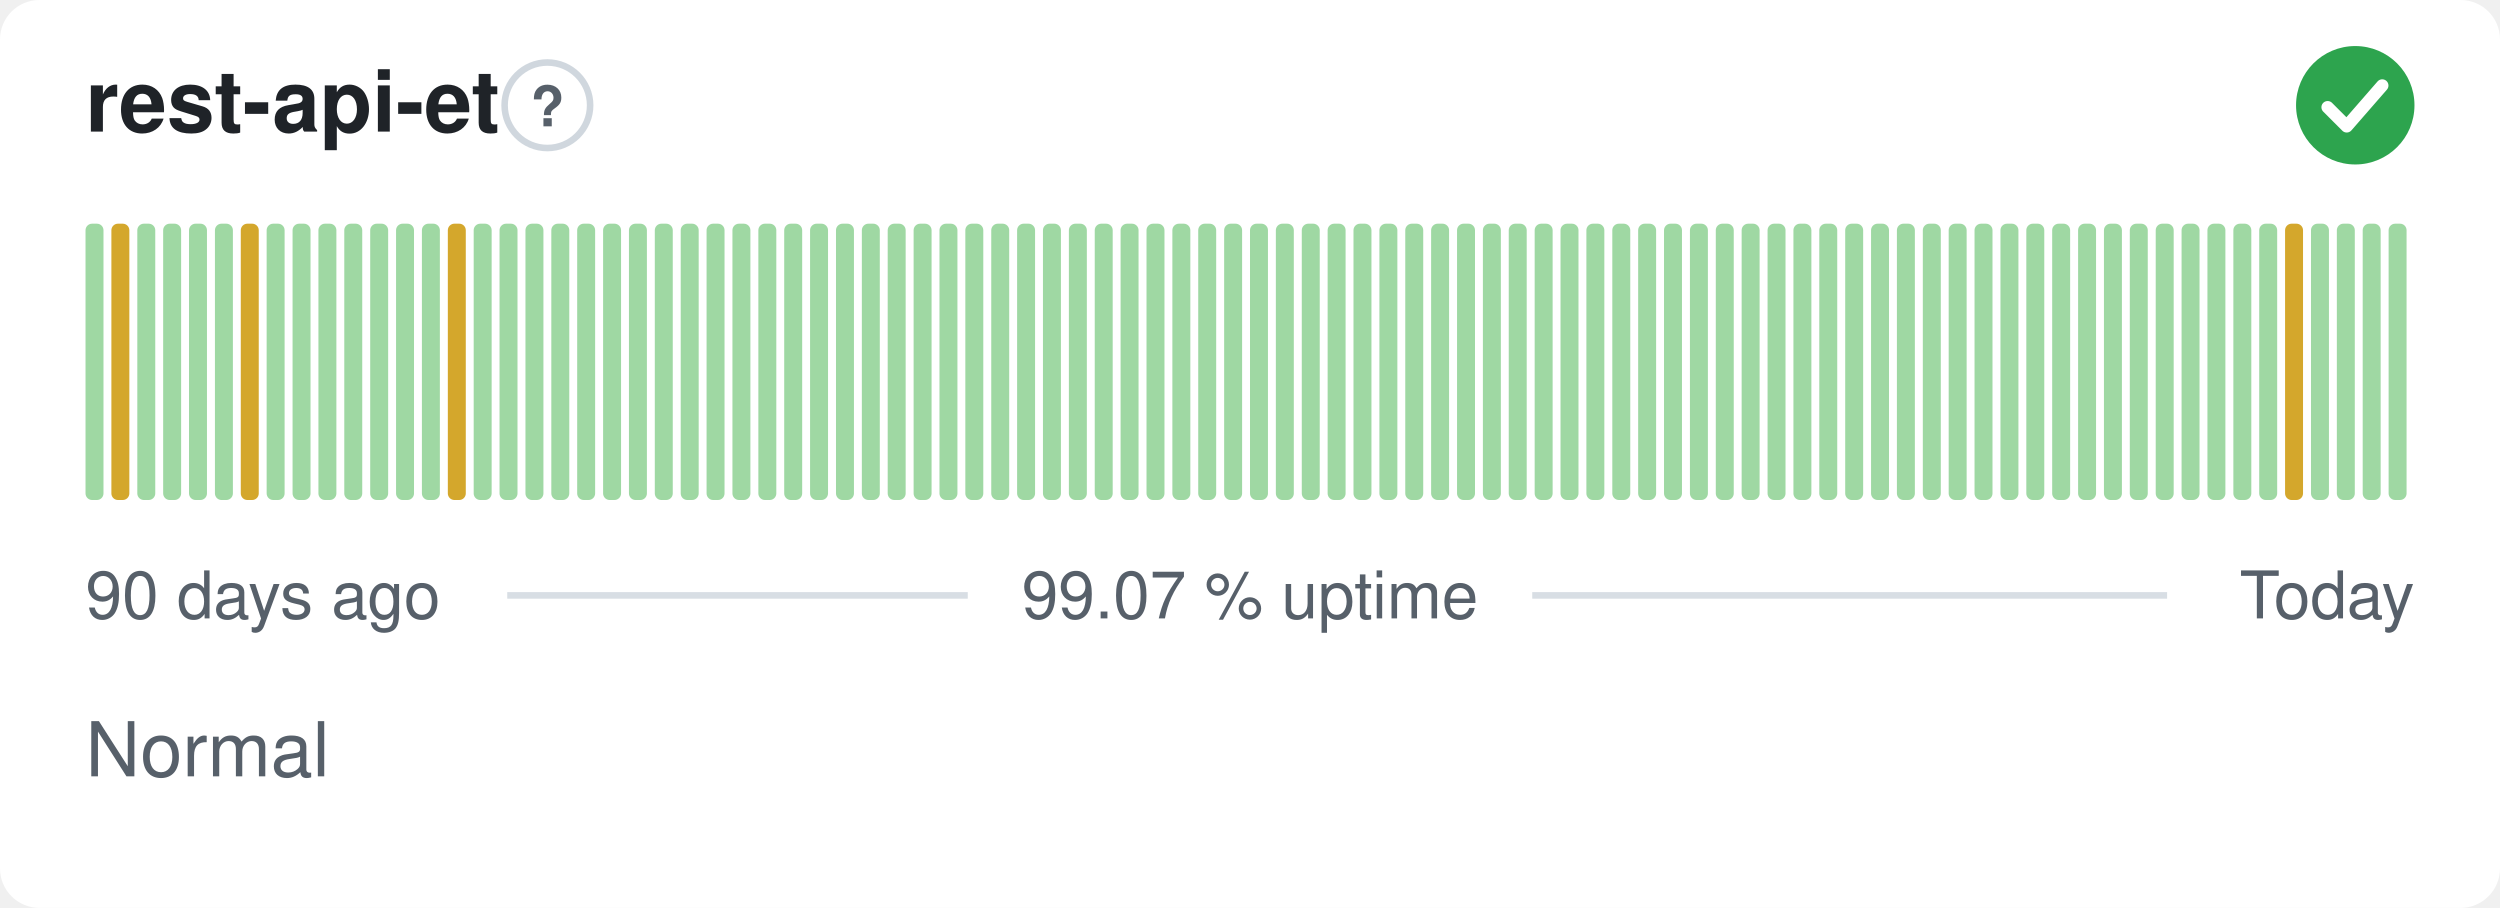
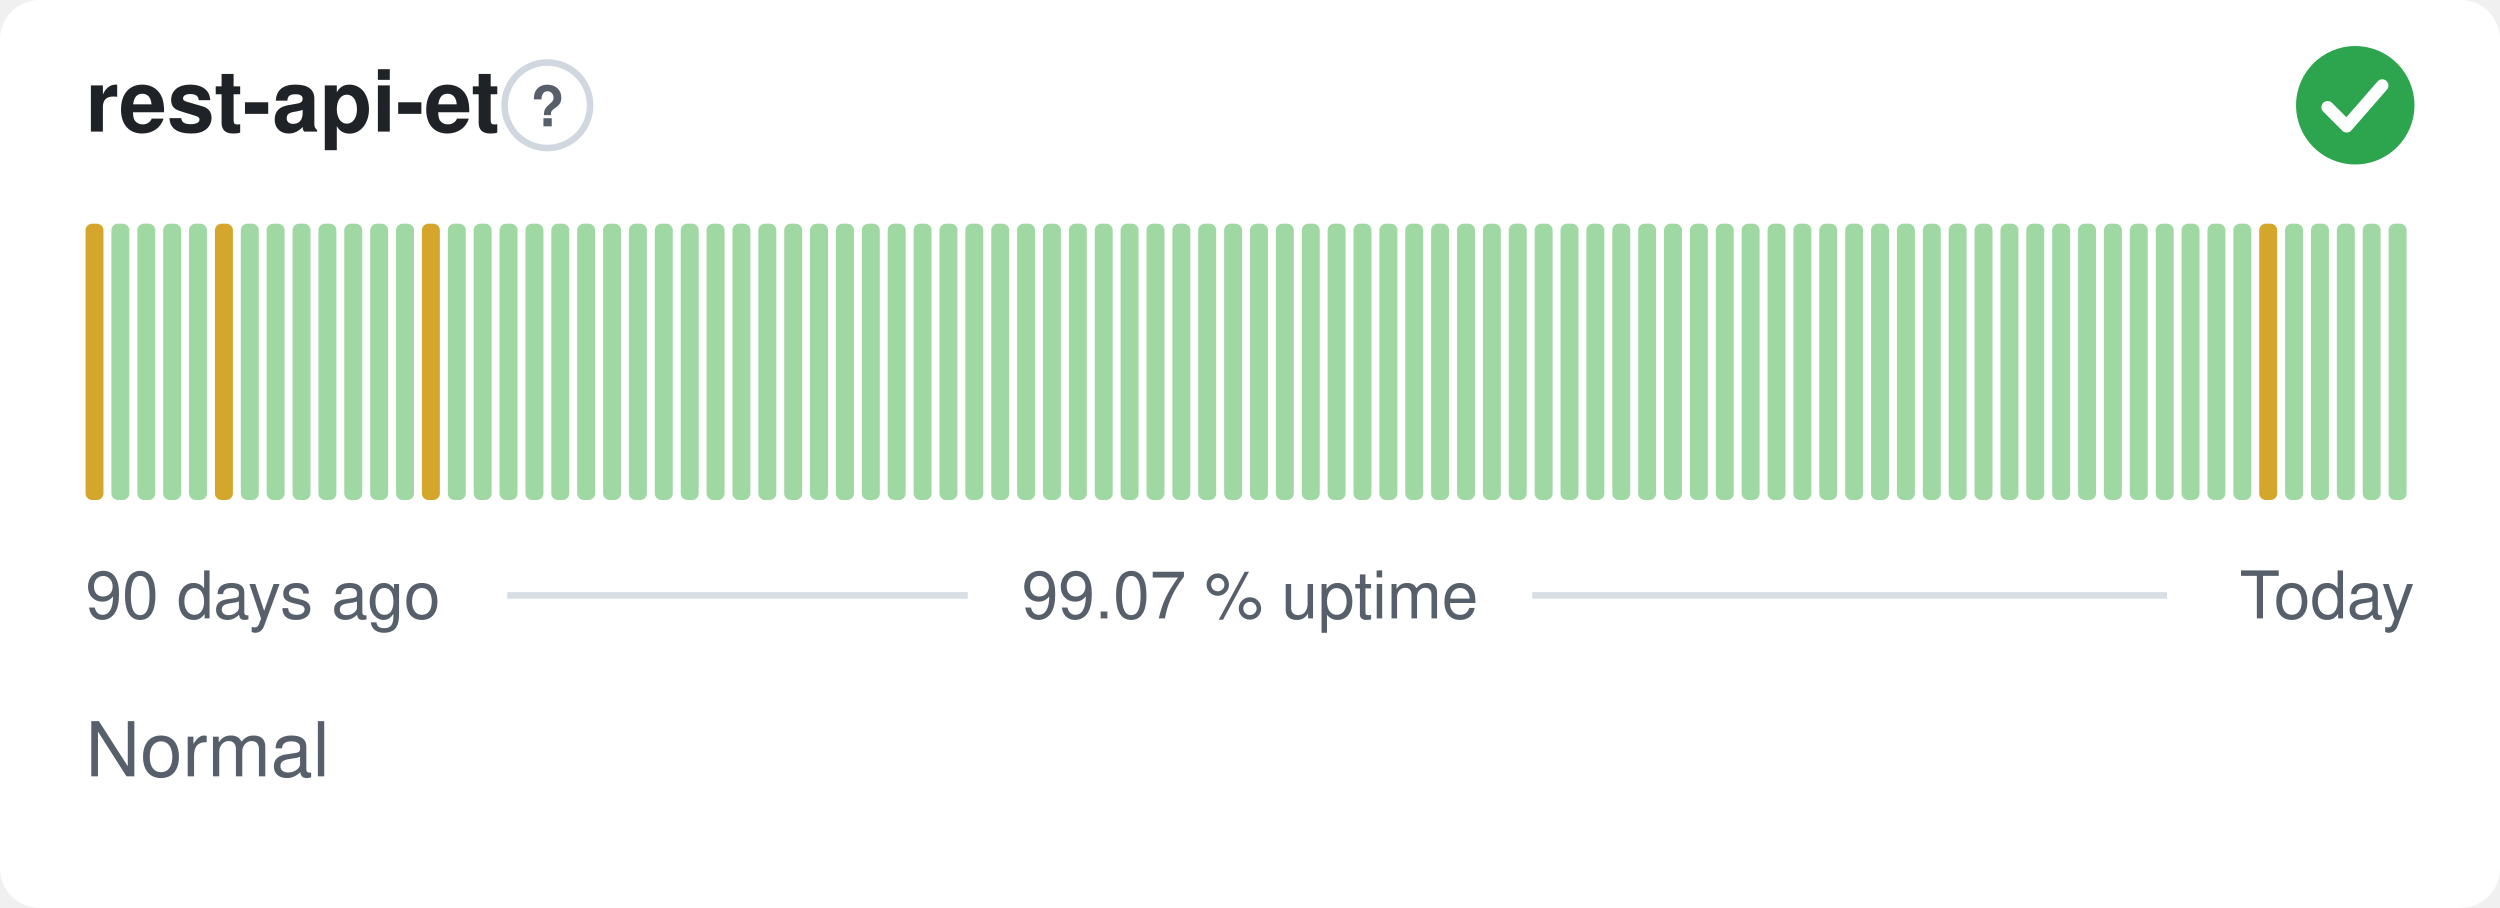
<svg xmlns="http://www.w3.org/2000/svg" width="380" height="138" viewBox="0 0 380 138" role="img" aria-label="rest-api-et: Normal, 99.07 % uptime over the last 90 days" font-family="-apple-system,BlinkMacSystemFont,'Segoe UI',Helvetica,Arial,sans-serif">
  <style>
    @media (prefers-color-scheme: dark) {
      .bg { fill: #0d1117 }
      .title { fill: #e6edf3 }
      .muted { fill: #8b949e }
      .hint { stroke: #30363d }
      .rule { stroke: #30363d }
      .nodata { fill: #21262d }
    }
  </style>
  <rect class="bg" width="380" height="138" rx="6" fill="#ffffff" />
  <text class="title" x="13" y="20" font-size="13" font-weight="600" fill="#1f2328">rest-api-et</text>
  <circle class="hint" cx="83.2" cy="16" r="6.5" fill="none" stroke="#d0d7de" stroke-width="1" />
  <text class="muted" x="83.2" y="19.2" text-anchor="middle" font-size="8.5" font-weight="700" fill="#57606a">?</text>
  <circle cx="358" cy="16" r="9" fill="#2da44e" />
  <path d="M353.80 16.30l2.90 2.90 5.40 -6.20" fill="none" stroke="#fff" stroke-width="1.89" stroke-linecap="round" stroke-linejoin="round" />
-   <rect x="13.00" y="34.00" width="2.73" height="42.00" rx="1" fill="#9fd8a3" />
-   <rect x="16.93" y="34.00" width="2.73" height="42.00" rx="1" fill="#d4a72c" />
+   <rect x="13.00" y="34.00" width="2.73" height="42.00" rx="1" fill="#d4a72c" />
+   <rect x="16.93" y="34.00" width="2.73" height="42.00" rx="1" fill="#9fd8a3" />
  <rect x="20.87" y="34.00" width="2.73" height="42.00" rx="1" fill="#9fd8a3" />
  <rect x="24.80" y="34.00" width="2.73" height="42.00" rx="1" fill="#9fd8a3" />
  <rect x="28.73" y="34.00" width="2.73" height="42.00" rx="1" fill="#9fd8a3" />
-   <rect x="32.67" y="34.00" width="2.73" height="42.00" rx="1" fill="#9fd8a3" />
-   <rect x="36.60" y="34.00" width="2.73" height="42.00" rx="1" fill="#d4a72c" />
+   <rect x="32.67" y="34.00" width="2.73" height="42.00" rx="1" fill="#d4a72c" />
+   <rect x="36.60" y="34.00" width="2.73" height="42.00" rx="1" fill="#9fd8a3" />
  <rect x="40.53" y="34.00" width="2.73" height="42.00" rx="1" fill="#9fd8a3" />
  <rect x="44.47" y="34.00" width="2.73" height="42.00" rx="1" fill="#9fd8a3" />
  <rect x="48.40" y="34.00" width="2.73" height="42.00" rx="1" fill="#9fd8a3" />
  <rect x="52.33" y="34.00" width="2.73" height="42.00" rx="1" fill="#9fd8a3" />
  <rect x="56.27" y="34.00" width="2.73" height="42.00" rx="1" fill="#9fd8a3" />
  <rect x="60.20" y="34.00" width="2.73" height="42.00" rx="1" fill="#9fd8a3" />
-   <rect x="64.13" y="34.00" width="2.73" height="42.00" rx="1" fill="#9fd8a3" />
-   <rect x="68.07" y="34.00" width="2.73" height="42.00" rx="1" fill="#d4a72c" />
+   <rect x="64.13" y="34.00" width="2.73" height="42.00" rx="1" fill="#d4a72c" />
+   <rect x="68.07" y="34.00" width="2.73" height="42.00" rx="1" fill="#9fd8a3" />
  <rect x="72.00" y="34.00" width="2.73" height="42.00" rx="1" fill="#9fd8a3" />
  <rect x="75.93" y="34.00" width="2.73" height="42.00" rx="1" fill="#9fd8a3" />
  <rect x="79.87" y="34.00" width="2.73" height="42.00" rx="1" fill="#9fd8a3" />
  <rect x="83.80" y="34.00" width="2.73" height="42.00" rx="1" fill="#9fd8a3" />
  <rect x="87.73" y="34.00" width="2.73" height="42.00" rx="1" fill="#9fd8a3" />
  <rect x="91.67" y="34.00" width="2.73" height="42.00" rx="1" fill="#9fd8a3" />
  <rect x="95.60" y="34.00" width="2.73" height="42.00" rx="1" fill="#9fd8a3" />
  <rect x="99.53" y="34.00" width="2.73" height="42.00" rx="1" fill="#9fd8a3" />
  <rect x="103.47" y="34.00" width="2.73" height="42.00" rx="1" fill="#9fd8a3" />
  <rect x="107.40" y="34.00" width="2.73" height="42.00" rx="1" fill="#9fd8a3" />
  <rect x="111.33" y="34.00" width="2.73" height="42.00" rx="1" fill="#9fd8a3" />
  <rect x="115.27" y="34.00" width="2.73" height="42.00" rx="1" fill="#9fd8a3" />
  <rect x="119.20" y="34.00" width="2.73" height="42.00" rx="1" fill="#9fd8a3" />
  <rect x="123.13" y="34.00" width="2.73" height="42.00" rx="1" fill="#9fd8a3" />
  <rect x="127.07" y="34.00" width="2.73" height="42.00" rx="1" fill="#9fd8a3" />
  <rect x="131.00" y="34.00" width="2.73" height="42.00" rx="1" fill="#9fd8a3" />
  <rect x="134.93" y="34.00" width="2.73" height="42.00" rx="1" fill="#9fd8a3" />
  <rect x="138.87" y="34.00" width="2.73" height="42.00" rx="1" fill="#9fd8a3" />
  <rect x="142.80" y="34.00" width="2.73" height="42.00" rx="1" fill="#9fd8a3" />
  <rect x="146.73" y="34.00" width="2.73" height="42.00" rx="1" fill="#9fd8a3" />
  <rect x="150.67" y="34.00" width="2.73" height="42.00" rx="1" fill="#9fd8a3" />
  <rect x="154.60" y="34.00" width="2.73" height="42.00" rx="1" fill="#9fd8a3" />
  <rect x="158.53" y="34.00" width="2.73" height="42.00" rx="1" fill="#9fd8a3" />
  <rect x="162.47" y="34.00" width="2.73" height="42.00" rx="1" fill="#9fd8a3" />
  <rect x="166.40" y="34.00" width="2.73" height="42.00" rx="1" fill="#9fd8a3" />
  <rect x="170.33" y="34.00" width="2.73" height="42.00" rx="1" fill="#9fd8a3" />
  <rect x="174.27" y="34.00" width="2.73" height="42.00" rx="1" fill="#9fd8a3" />
  <rect x="178.20" y="34.00" width="2.73" height="42.00" rx="1" fill="#9fd8a3" />
  <rect x="182.13" y="34.00" width="2.73" height="42.00" rx="1" fill="#9fd8a3" />
  <rect x="186.07" y="34.00" width="2.73" height="42.00" rx="1" fill="#9fd8a3" />
  <rect x="190.00" y="34.00" width="2.73" height="42.00" rx="1" fill="#9fd8a3" />
  <rect x="193.93" y="34.00" width="2.73" height="42.00" rx="1" fill="#9fd8a3" />
  <rect x="197.87" y="34.00" width="2.73" height="42.00" rx="1" fill="#9fd8a3" />
  <rect x="201.80" y="34.00" width="2.73" height="42.00" rx="1" fill="#9fd8a3" />
  <rect x="205.73" y="34.00" width="2.73" height="42.00" rx="1" fill="#9fd8a3" />
  <rect x="209.67" y="34.00" width="2.73" height="42.00" rx="1" fill="#9fd8a3" />
  <rect x="213.60" y="34.00" width="2.73" height="42.00" rx="1" fill="#9fd8a3" />
  <rect x="217.53" y="34.00" width="2.73" height="42.00" rx="1" fill="#9fd8a3" />
  <rect x="221.47" y="34.00" width="2.73" height="42.00" rx="1" fill="#9fd8a3" />
  <rect x="225.40" y="34.00" width="2.73" height="42.00" rx="1" fill="#9fd8a3" />
  <rect x="229.33" y="34.00" width="2.73" height="42.00" rx="1" fill="#9fd8a3" />
  <rect x="233.27" y="34.00" width="2.73" height="42.00" rx="1" fill="#9fd8a3" />
  <rect x="237.20" y="34.00" width="2.73" height="42.00" rx="1" fill="#9fd8a3" />
  <rect x="241.13" y="34.00" width="2.73" height="42.00" rx="1" fill="#9fd8a3" />
  <rect x="245.07" y="34.00" width="2.73" height="42.00" rx="1" fill="#9fd8a3" />
  <rect x="249.00" y="34.00" width="2.73" height="42.00" rx="1" fill="#9fd8a3" />
  <rect x="252.93" y="34.00" width="2.73" height="42.00" rx="1" fill="#9fd8a3" />
  <rect x="256.87" y="34.00" width="2.73" height="42.00" rx="1" fill="#9fd8a3" />
  <rect x="260.80" y="34.00" width="2.73" height="42.00" rx="1" fill="#9fd8a3" />
  <rect x="264.73" y="34.00" width="2.73" height="42.00" rx="1" fill="#9fd8a3" />
  <rect x="268.67" y="34.00" width="2.73" height="42.00" rx="1" fill="#9fd8a3" />
  <rect x="272.60" y="34.00" width="2.73" height="42.00" rx="1" fill="#9fd8a3" />
  <rect x="276.53" y="34.00" width="2.73" height="42.00" rx="1" fill="#9fd8a3" />
  <rect x="280.47" y="34.00" width="2.73" height="42.00" rx="1" fill="#9fd8a3" />
  <rect x="284.40" y="34.00" width="2.73" height="42.00" rx="1" fill="#9fd8a3" />
  <rect x="288.33" y="34.00" width="2.73" height="42.00" rx="1" fill="#9fd8a3" />
  <rect x="292.27" y="34.00" width="2.73" height="42.00" rx="1" fill="#9fd8a3" />
  <rect x="296.20" y="34.00" width="2.73" height="42.00" rx="1" fill="#9fd8a3" />
  <rect x="300.13" y="34.00" width="2.73" height="42.00" rx="1" fill="#9fd8a3" />
  <rect x="304.07" y="34.00" width="2.73" height="42.00" rx="1" fill="#9fd8a3" />
  <rect x="308.00" y="34.00" width="2.73" height="42.00" rx="1" fill="#9fd8a3" />
  <rect x="311.93" y="34.00" width="2.73" height="42.00" rx="1" fill="#9fd8a3" />
  <rect x="315.87" y="34.00" width="2.73" height="42.00" rx="1" fill="#9fd8a3" />
  <rect x="319.80" y="34.00" width="2.73" height="42.00" rx="1" fill="#9fd8a3" />
  <rect x="323.73" y="34.00" width="2.73" height="42.00" rx="1" fill="#9fd8a3" />
  <rect x="327.67" y="34.00" width="2.73" height="42.00" rx="1" fill="#9fd8a3" />
  <rect x="331.60" y="34.00" width="2.73" height="42.00" rx="1" fill="#9fd8a3" />
  <rect x="335.53" y="34.00" width="2.73" height="42.00" rx="1" fill="#9fd8a3" />
  <rect x="339.47" y="34.00" width="2.73" height="42.00" rx="1" fill="#9fd8a3" />
-   <rect x="343.40" y="34.00" width="2.73" height="42.00" rx="1" fill="#9fd8a3" />
-   <rect x="347.33" y="34.00" width="2.73" height="42.00" rx="1" fill="#d4a72c" />
+   <rect x="343.40" y="34.00" width="2.73" height="42.00" rx="1" fill="#d4a72c" />
+   <rect x="347.33" y="34.00" width="2.73" height="42.00" rx="1" fill="#9fd8a3" />
  <rect x="351.27" y="34.00" width="2.73" height="42.00" rx="1" fill="#9fd8a3" />
  <rect x="355.20" y="34.00" width="2.73" height="42.00" rx="1" fill="#9fd8a3" />
  <rect x="359.13" y="34.00" width="2.73" height="42.00" rx="1" fill="#9fd8a3" />
  <rect x="363.07" y="34.00" width="2.73" height="42.00" rx="1" fill="#9fd8a3" />
  <text class="muted" x="13" y="94" font-size="10" fill="#57606a">90 days ago</text>
  <text class="muted" x="190" y="94" text-anchor="middle" font-size="10" fill="#57606a">99.07 % uptime</text>
  <text class="muted" x="367" y="94" text-anchor="end" font-size="10" fill="#57606a">Today</text>
  <line class="rule" x1="77.1" y1="90.5" x2="147.1" y2="90.5" stroke="#d8dee4" stroke-width="1" />
  <line class="rule" x1="232.9" y1="90.5" x2="329.4" y2="90.5" stroke="#d8dee4" stroke-width="1" />
  <text class="muted" x="13" y="118" font-size="11.5" fill="#57606a">Normal</text>
</svg>
